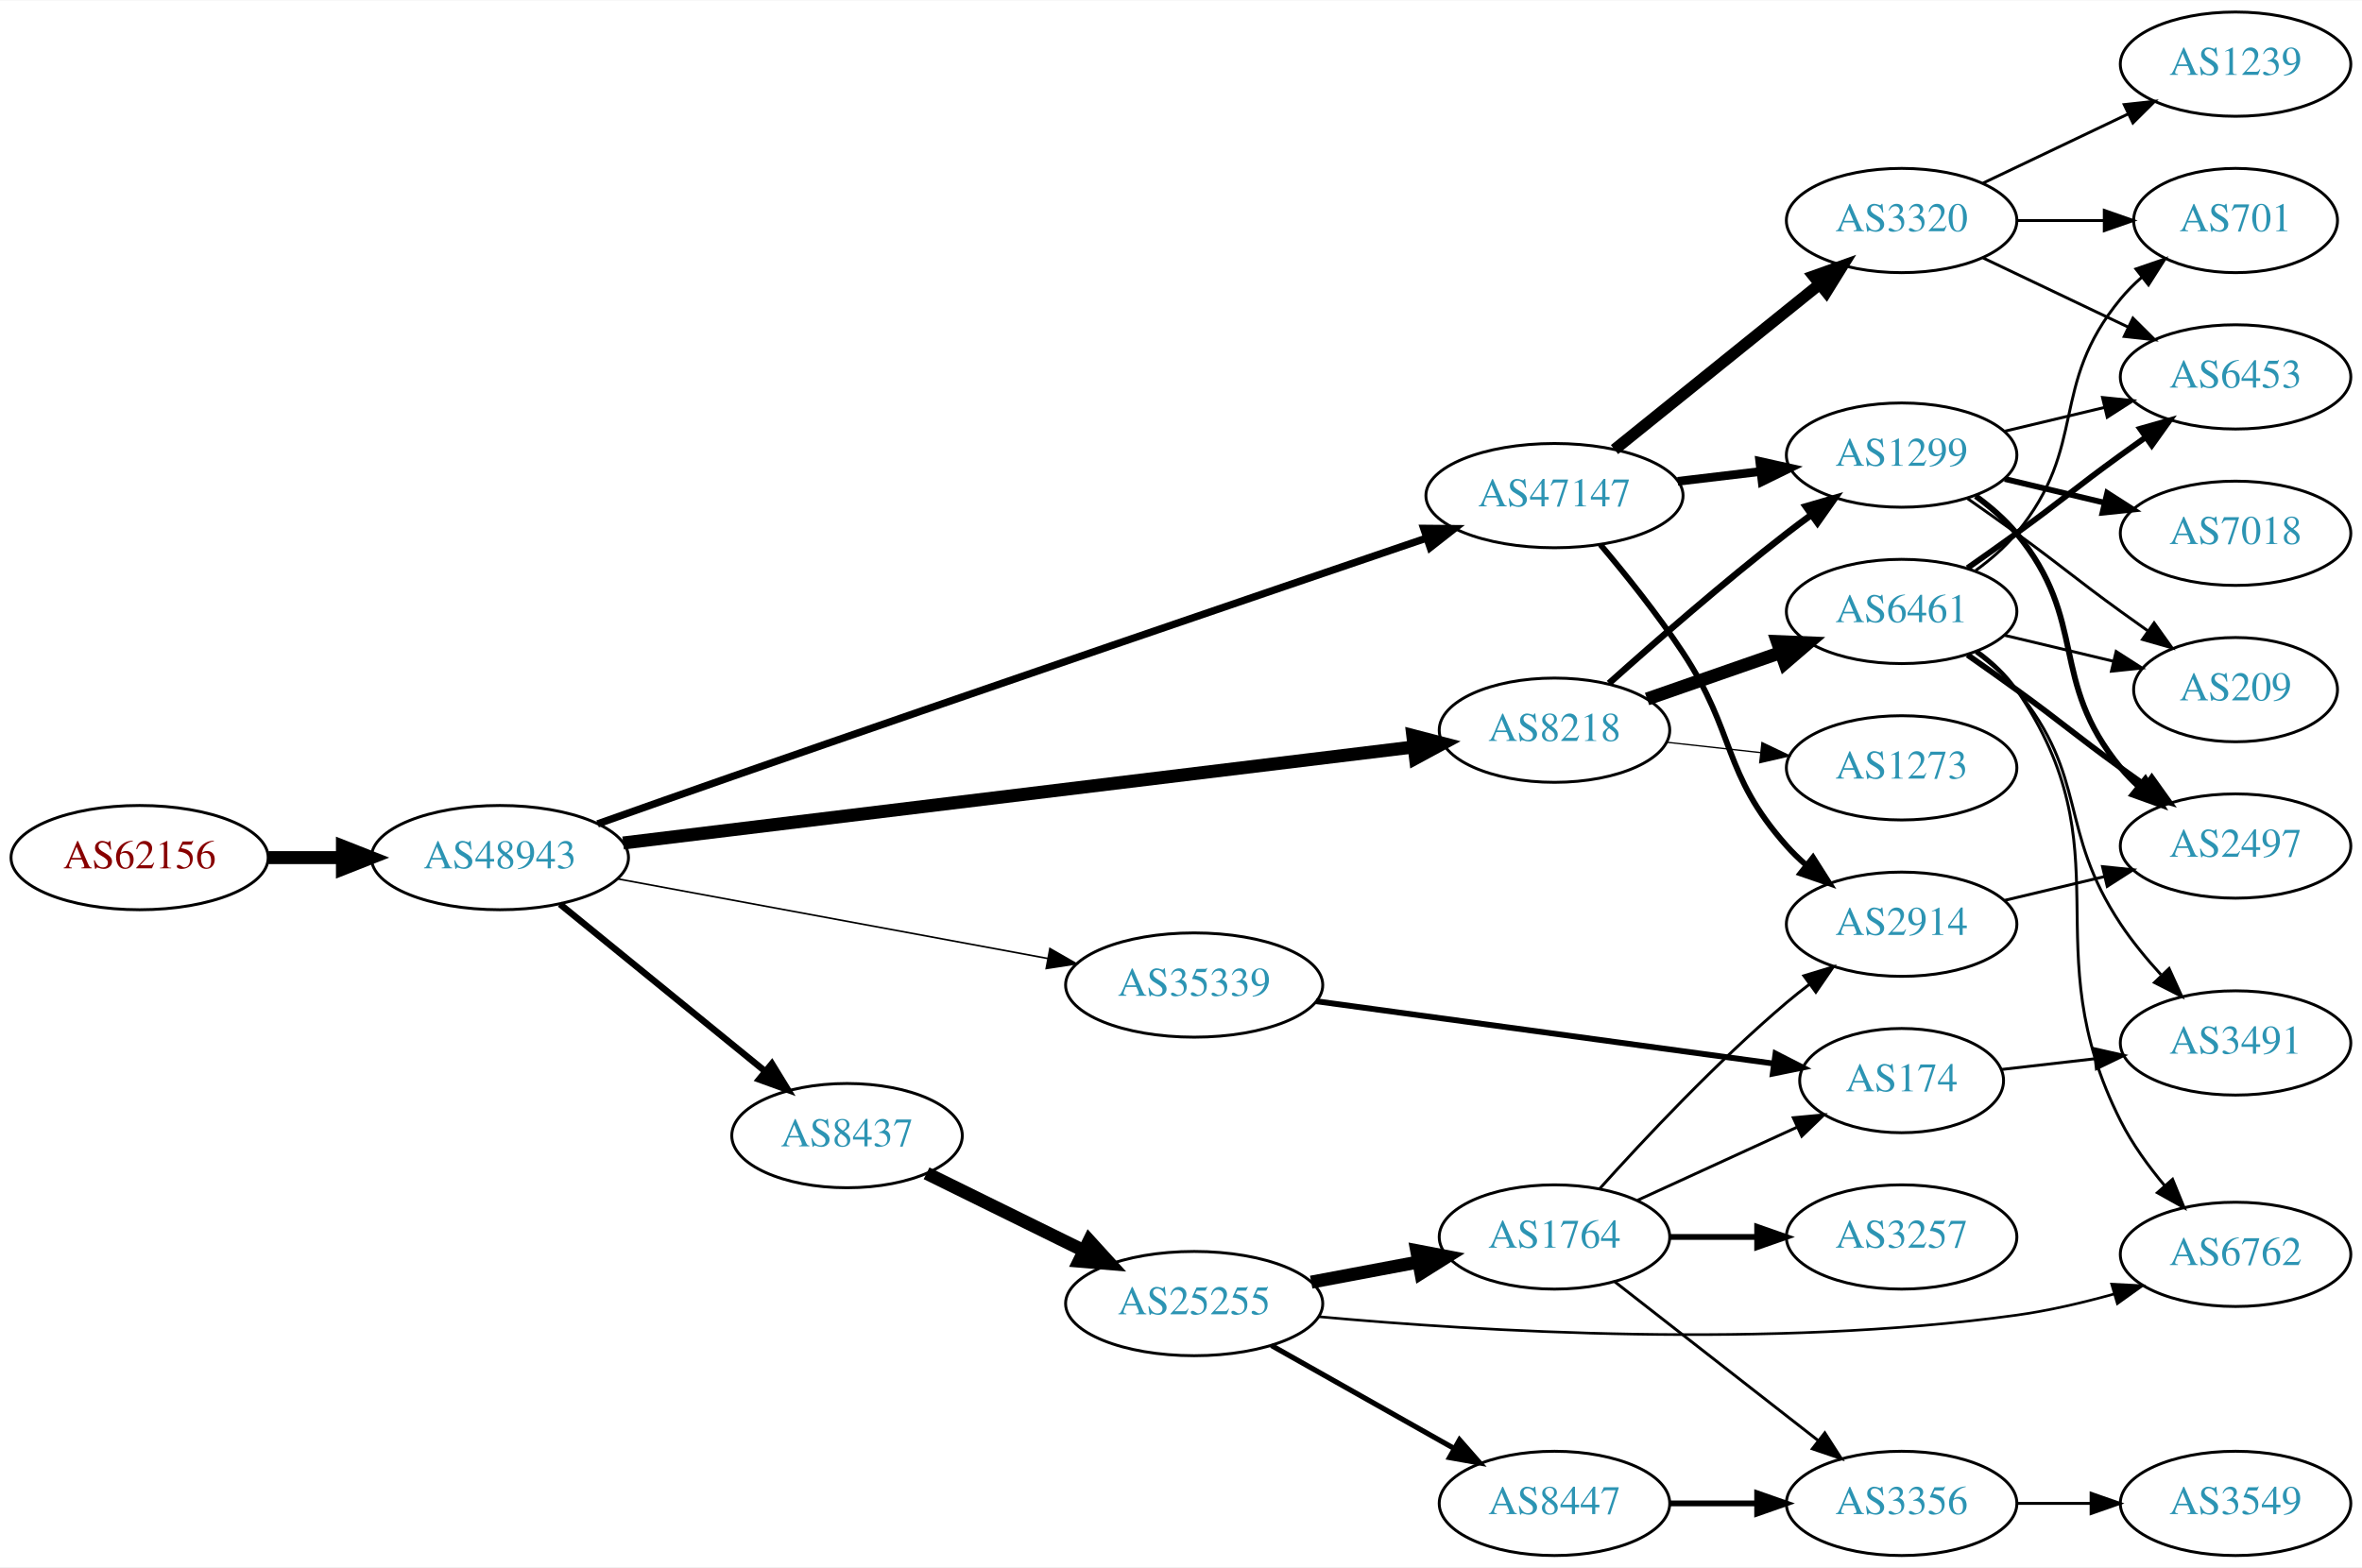
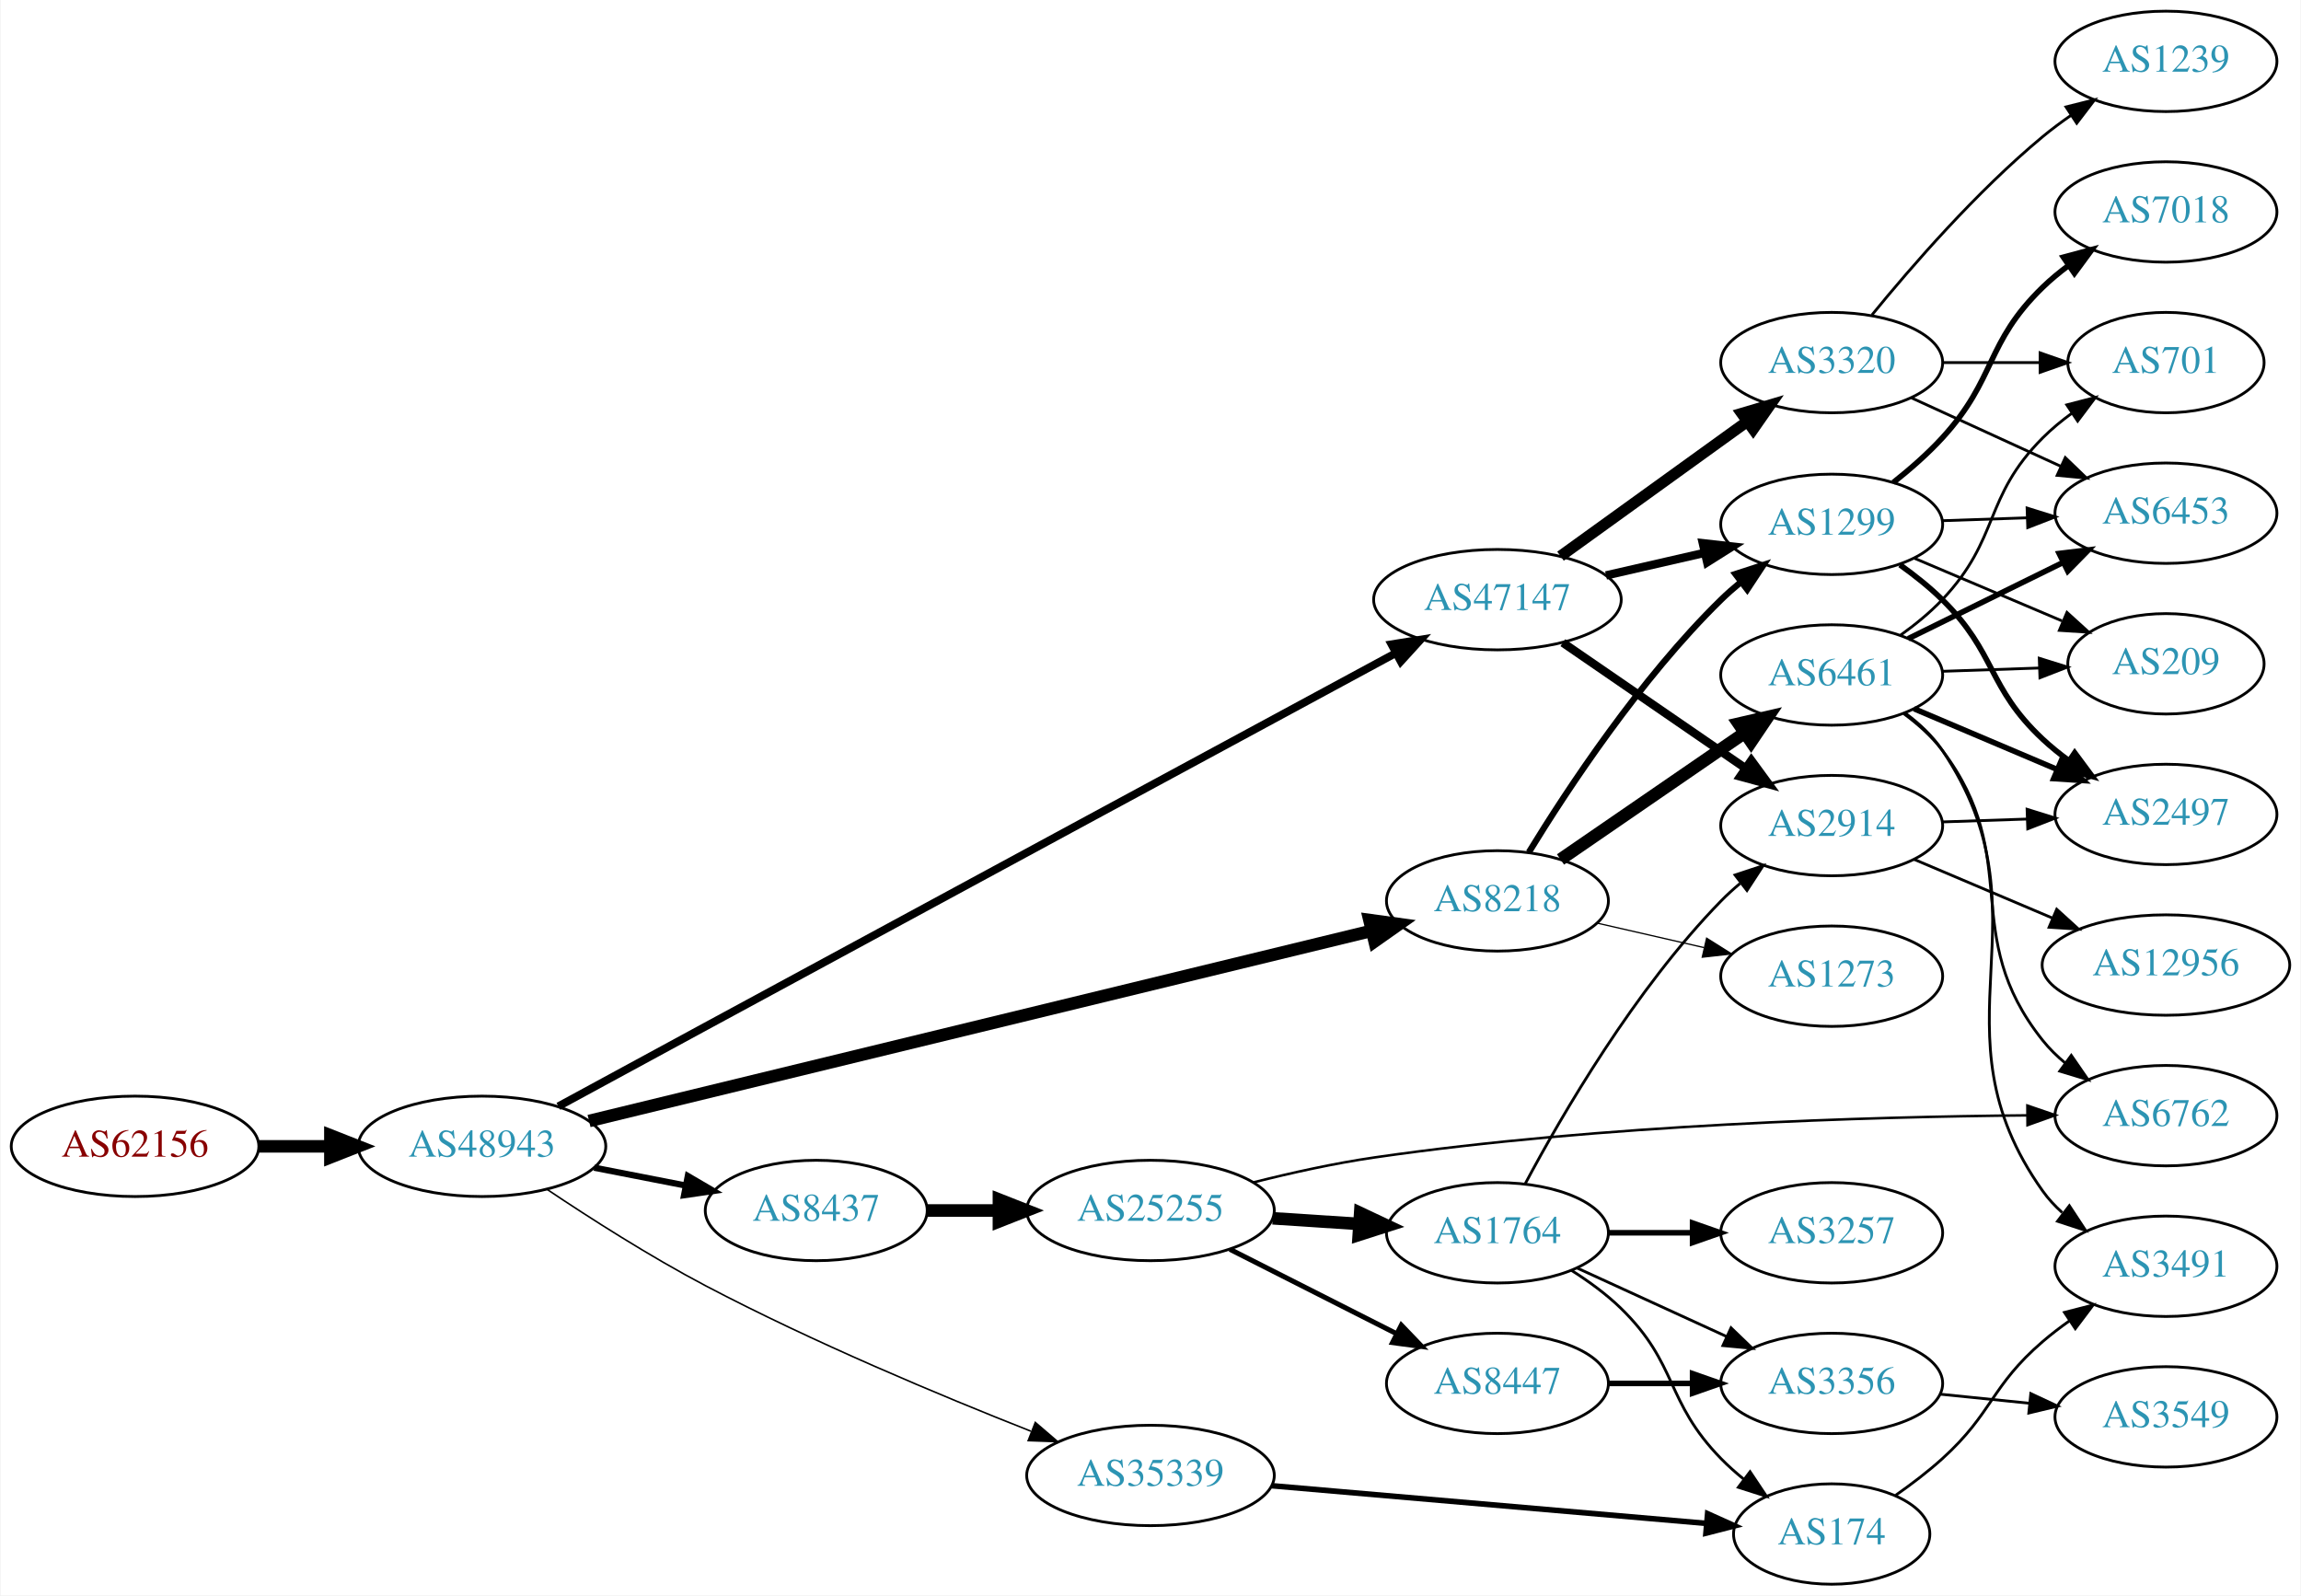
- <svg xmlns="http://www.w3.org/2000/svg" xmlns:xlink="http://www.w3.org/1999/xlink" width="815pt" height="541pt" viewBox="0.00 0.00 815.45 541.00">
-   <g id="graph0" class="graph" transform="scale(1 1) rotate(0) translate(4 537)">
-     <polygon fill="white" stroke="none" points="-4,4 -4,-537 811.448,-537 811.448,4 -4,4" />
+ <svg xmlns="http://www.w3.org/2000/svg" xmlns:xlink="http://www.w3.org/1999/xlink" width="825pt" height="572pt" viewBox="0.00 0.00 824.55 572.00">
+   <g id="graph0" class="graph" transform="scale(1 1) rotate(0) translate(4 568)">
+     <polygon fill="white" stroke="none" points="-4,4 -4,-568 820.547,-568 820.547,4 -4,4" />
    <g id="node1" class="node">
      <g id="a_node1">
        <a xlink:href="/asn/62156" xlink:title="AS62156 ~ HXS GmbH [AT]">
-           <ellipse fill="#ffffff" stroke="black" cx="44.196" cy="-241" rx="44.393" ry="18" />
-           <text text-anchor="middle" x="44.196" y="-237.3" font-family="Times,serif" font-size="14.00" fill="#880000">AS62156</text>
+           <ellipse fill="#ffffff" stroke="black" cx="44.196" cy="-157" rx="44.393" ry="18" />
+           <text text-anchor="middle" x="44.196" y="-153.3" font-family="Times,serif" font-size="14.00" fill="#880000">AS62156</text>
        </a>
      </g>
    </g>
    <g id="node2" class="node">
      <g id="a_node2">
        <a xlink:href="/asn/48943" xlink:title="AS48943 ~ KAPPER NETWORK-COMMUNICATIONS GmbH [AT]">
-           <ellipse fill="#ffffff" stroke="black" cx="168.588" cy="-241" rx="44.393" ry="18" />
-           <text text-anchor="middle" x="168.588" y="-237.3" font-family="Times,serif" font-size="14.00" fill="#2c94b3">AS48943</text>
+           <ellipse fill="#ffffff" stroke="black" cx="168.588" cy="-157" rx="44.393" ry="18" />
+           <text text-anchor="middle" x="168.588" y="-153.3" font-family="Times,serif" font-size="14.00" fill="#2c94b3">AS48943</text>
        </a>
      </g>
    </g>
    <g id="edge1" class="edge">
-       <path fill="none" stroke="black" stroke-width="4.5" d="M88.692,-241C96.898,-241 105.569,-241 114.041,-241" />
-       <polygon fill="black" stroke="black" stroke-width="4.5" points="114.233,-244.938 124.233,-241 114.233,-237.063 114.233,-244.938" />
+       <path fill="none" stroke="black" stroke-width="4.5" d="M88.692,-157C96.898,-157 105.569,-157 114.041,-157" />
+       <polygon fill="black" stroke="black" stroke-width="4.5" points="114.233,-160.938 124.233,-157 114.233,-153.063 114.233,-160.938" />
    </g>
    <g id="node3" class="node">
      <g id="a_node3">
        <a xlink:href="/asn/47147" xlink:title="AS47147 ~ ANEXIA Internetdienstleistungs GmbH [AT]">
-           <ellipse fill="#ffffff" stroke="black" cx="532.666" cy="-366" rx="44.393" ry="18" />
-           <text text-anchor="middle" x="532.666" y="-362.3" font-family="Times,serif" font-size="14.00" fill="#2c94b3">AS47147</text>
+           <ellipse fill="#ffffff" stroke="black" cx="532.666" cy="-353" rx="44.393" ry="18" />
+           <text text-anchor="middle" x="532.666" y="-349.3" font-family="Times,serif" font-size="14.00" fill="#2c94b3">AS47147</text>
        </a>
      </g>
    </g>
    <g id="edge2" class="edge">
-       <path fill="none" stroke="black" stroke-width="2.531" d="M202.315,-252.649C216.578,-257.706 233.497,-263.677 248.784,-269 333.66,-298.555 433.095,-332.493 488.592,-351.372" />
-       <polygon fill="black" stroke="black" stroke-width="2.531" points="487.505,-354.699 498.1,-354.605 489.759,-348.072 487.505,-354.699" />
+       <path fill="none" stroke="black" stroke-width="2.812" d="M195.981,-171.344C211.378,-179.709 231.177,-190.459 248.784,-200 337.698,-248.183 442.401,-304.775 496.042,-333.757" />
+       <polygon fill="black" stroke="black" stroke-width="2.812" points="494.676,-336.996 505.138,-338.671 498.003,-330.838 494.676,-336.996" />
    </g>
    <g id="node4" class="node">
      <g id="a_node4">
-         <a xlink:href="/asn/35339" xlink:title="AS35339 ~ AtNOC Clemens Zauner e.U. [AT]">
-           <ellipse fill="#ffffff" stroke="black" cx="408.273" cy="-197" rx="44.393" ry="18" />
-           <text text-anchor="middle" x="408.273" y="-193.3" font-family="Times,serif" font-size="14.00" fill="#2c94b3">AS35339</text>
+         <a xlink:href="/asn/8437" xlink:title="AS8437 ~ Hutchison Drei Austria GmbH [AT]">
+           <ellipse fill="#ffffff" stroke="black" cx="288.431" cy="-134" rx="39.794" ry="18" />
+           <text text-anchor="middle" x="288.431" y="-130.3" font-family="Times,serif" font-size="14.00" fill="#2c94b3">AS8437</text>
        </a>
      </g>
    </g>
    <g id="edge3" class="edge">
-       <path fill="none" stroke="black" stroke-width="0.562" d="M209.104,-233.685C249.885,-226.136 313.602,-214.34 357.728,-206.172" />
-       <polygon fill="black" stroke="black" stroke-width="0.562" points="358.467,-209.594 367.663,-204.333 357.193,-202.711 358.467,-209.594" />
+       <path fill="none" stroke="black" stroke-width="2.25" d="M208.828,-149.341C219.28,-147.301 230.666,-145.079 241.444,-142.975" />
+       <polygon fill="black" stroke="black" stroke-width="2.25" points="242.397,-146.356 251.542,-141.005 241.056,-139.485 242.397,-146.356" />
    </g>
    <g id="node5" class="node">
      <g id="a_node5">
-         <a xlink:href="/asn/8437" xlink:title="AS8437 ~ Hutchison Drei Austria GmbH [AT]">
-           <ellipse fill="#ffffff" stroke="black" cx="288.431" cy="-145" rx="39.794" ry="18" />
-           <text text-anchor="middle" x="288.431" y="-141.3" font-family="Times,serif" font-size="14.00" fill="#2c94b3">AS8437</text>
+         <a xlink:href="/asn/35339" xlink:title="AS35339 ~ AtNOC Clemens Zauner e.U. [AT]">
+           <ellipse fill="#ffffff" stroke="black" cx="408.273" cy="-39" rx="44.393" ry="18" />
+           <text text-anchor="middle" x="408.273" y="-35.3" font-family="Times,serif" font-size="14.00" fill="#2c94b3">AS35339</text>
        </a>
      </g>
    </g>
    <g id="edge4" class="edge">
-       <path fill="none" stroke="black" stroke-width="2.25" d="M189.312,-224.932C208.717,-209.124 238.503,-184.859 260.168,-167.21" />
-       <polygon fill="black" stroke="black" stroke-width="2.25" points="262.492,-169.831 268.034,-160.801 258.071,-164.404 262.492,-169.831" />
+       <path fill="none" stroke="black" stroke-width="0.562" d="M191.897,-141.582C207.463,-131.159 228.925,-117.446 248.784,-107 287.208,-86.79 332.951,-67.658 365.394,-54.867" />
+       <polygon fill="black" stroke="black" stroke-width="0.562" points="366.974,-58.008 375.013,-51.107 364.425,-51.488 366.974,-58.008" />
    </g>
    <g id="node6" class="node">
      <g id="a_node6">
        <a xlink:href="/asn/8218" xlink:title="AS8218 ~ legacy Neotelecoms [FR]">
-           <ellipse fill="#ffffff" stroke="black" cx="532.666" cy="-285" rx="39.794" ry="18" />
-           <text text-anchor="middle" x="532.666" y="-281.3" font-family="Times,serif" font-size="14.00" fill="#2c94b3">AS8218</text>
+           <ellipse fill="#ffffff" stroke="black" cx="532.666" cy="-245" rx="39.794" ry="18" />
+           <text text-anchor="middle" x="532.666" y="-241.3" font-family="Times,serif" font-size="14.00" fill="#2c94b3">AS8218</text>
        </a>
      </g>
    </g>
    <g id="edge5" class="edge">
-       <path fill="none" stroke="black" stroke-width="4.5" d="M211.123,-246.047C278.843,-254.277 412.644,-270.536 484.084,-279.218" />
-       <polygon fill="black" stroke="black" stroke-width="4.5" points="483.754,-283.144 494.156,-280.442 484.704,-275.327 483.754,-283.144" />
+       <path fill="none" stroke="black" stroke-width="4.5" d="M206.973,-166.086C274.223,-182.431 415.282,-216.714 487.302,-234.218" />
+       <polygon fill="black" stroke="black" stroke-width="4.5" points="486.763,-238.139 497.41,-236.674 488.623,-230.487 486.763,-238.139" />
    </g>
    <g id="node7" class="node">
      <g id="a_node7">
        <a xlink:href="/asn/1299" xlink:title="AS1299 ~ Telia Carrier [EU]">
          <ellipse fill="#ffffff" stroke="black" cx="652.508" cy="-380" rx="39.794" ry="18" />
          <text text-anchor="middle" x="652.508" y="-376.3" font-family="Times,serif" font-size="14.00" fill="#2c94b3">AS1299</text>
        </a>
      </g>
    </g>
    <g id="edge6" class="edge">
-       <path fill="none" stroke="black" stroke-width="3" d="M575.212,-370.936C584.458,-372.034 594.331,-373.207 603.803,-374.332" />
-       <polygon fill="black" stroke="black" stroke-width="3" points="603.531,-377.825 613.874,-375.529 604.357,-370.874 603.531,-377.825" />
+       <path fill="none" stroke="black" stroke-width="3" d="M571.6,-361.692C582.841,-364.267 595.254,-367.111 606.877,-369.774" />
+       <polygon fill="black" stroke="black" stroke-width="3" points="606.309,-373.235 616.838,-372.057 607.873,-366.412 606.309,-373.235" />
    </g>
    <g id="node8" class="node">
      <g id="a_node8">
-         <a xlink:href="/asn/3320" xlink:title="AS3320 ~ DTAG [DE]">
-           <ellipse fill="#ffffff" stroke="black" cx="652.508" cy="-461" rx="39.794" ry="18" />
-           <text text-anchor="middle" x="652.508" y="-457.3" font-family="Times,serif" font-size="14.00" fill="#2c94b3">AS3320</text>
+         <a xlink:href="/asn/2914" xlink:title="AS2914 ~ NTT America, Inc. [US]">
+           <ellipse fill="#ffffff" stroke="black" cx="652.508" cy="-272" rx="39.794" ry="18" />
+           <text text-anchor="middle" x="652.508" y="-268.3" font-family="Times,serif" font-size="14.00" fill="#2c94b3">AS2914</text>
        </a>
      </g>
    </g>
    <g id="edge7" class="edge">
-       <path fill="none" stroke="black" stroke-width="4" d="M553.39,-381.901C572.795,-397.544 602.581,-421.557 624.245,-439.021" />
-       <polygon fill="black" stroke="black" stroke-width="4" points="622.13,-441.812 632.112,-445.363 626.523,-436.362 622.13,-441.812" />
+       <path fill="none" stroke="black" stroke-width="3" d="M556.108,-337.574C574.689,-324.802 601.25,-306.545 621.63,-292.537" />
+       <polygon fill="black" stroke="black" stroke-width="3" points="623.686,-295.371 629.944,-286.822 619.721,-289.602 623.686,-295.371" />
    </g>
    <g id="node9" class="node">
      <g id="a_node9">
-         <a xlink:href="/asn/2914" xlink:title="AS2914 ~ NTT America, Inc. [US]">
-           <ellipse fill="#ffffff" stroke="black" cx="652.508" cy="-218" rx="39.794" ry="18" />
-           <text text-anchor="middle" x="652.508" y="-214.3" font-family="Times,serif" font-size="14.00" fill="#2c94b3">AS2914</text>
+         <a xlink:href="/asn/3320" xlink:title="AS3320 ~ DTAG [DE]">
+           <ellipse fill="#ffffff" stroke="black" cx="652.508" cy="-438" rx="39.794" ry="18" />
+           <text text-anchor="middle" x="652.508" y="-434.3" font-family="Times,serif" font-size="14.00" fill="#2c94b3">AS3320</text>
        </a>
      </g>
    </g>
    <g id="edge8" class="edge">
-       <path fill="none" stroke="black" stroke-width="2" d="M548.505,-349.096C557.253,-338.743 568.258,-325.021 576.862,-312 595.496,-283.796 590.394,-270.257 612.862,-245 614.851,-242.764 617.06,-240.616 619.386,-238.577" />
-       <polygon fill="black" stroke="black" stroke-width="2" points="621.918,-241.036 627.593,-232.09 617.577,-235.545 621.918,-241.036" />
-     </g>
-     <g id="node10" class="node">
-       <g id="a_node10">
+       <path fill="none" stroke="black" stroke-width="4" d="M555.28,-368.59C574.084,-382.154 601.501,-401.93 622.264,-416.906" />
+       <polygon fill="black" stroke="black" stroke-width="4" points="620.27,-419.783 630.427,-422.795 624.365,-414.106 620.27,-419.783" />
+     </g>
+     <g id="node14" class="node">
+       <g id="a_node14">
+         <a xlink:href="/asn/25255" xlink:title="AS25255 ~ ==&gt; TELE2 AUSTRIA &lt;== [AT]">
+           <ellipse fill="#ffffff" stroke="black" cx="408.273" cy="-134" rx="44.393" ry="18" />
+           <text text-anchor="middle" x="408.273" y="-130.3" font-family="Times,serif" font-size="14.00" fill="#2c94b3">AS25255</text>
+         </a>
+       </g>
+     </g>
+     <g id="edge13" class="edge">
+       <path fill="none" stroke="black" stroke-width="4.5" d="M328.343,-134C336.446,-134 345.121,-134 353.648,-134" />
+       <polygon fill="black" stroke="black" stroke-width="4.5" points="353.925,-137.938 363.925,-134 353.925,-130.063 353.925,-137.938" />
+     </g>
+     <g id="node19" class="node">
+       <g id="a_node19">
        <a xlink:href="/asn/174" xlink:title="AS174 ~ Cogent Communications [US]">
-           <ellipse fill="#ffffff" stroke="black" cx="652.508" cy="-164" rx="35.194" ry="18" />
-           <text text-anchor="middle" x="652.508" y="-160.3" font-family="Times,serif" font-size="14.00" fill="#2c94b3">AS174</text>
-         </a>
-       </g>
-     </g>
-     <g id="edge9" class="edge">
-       <path fill="none" stroke="black" stroke-width="2" d="M450.365,-191.402C494.32,-185.414 563.727,-175.959 608.43,-169.869" />
-       <polygon fill="black" stroke="black" stroke-width="2" points="608.967,-173.328 618.403,-168.51 608.023,-166.392 608.967,-173.328" />
-     </g>
-     <g id="node15" class="node">
-       <g id="a_node15">
-         <a xlink:href="/asn/25255" xlink:title="AS25255 ~ ==&gt; TELE2 AUSTRIA &lt;== [AT]">
-           <ellipse fill="#ffffff" stroke="black" cx="408.273" cy="-87" rx="44.393" ry="18" />
-           <text text-anchor="middle" x="408.273" y="-83.3" font-family="Times,serif" font-size="14.00" fill="#2c94b3">AS25255</text>
-         </a>
-       </g>
-     </g>
-     <g id="edge14" class="edge">
-       <path fill="none" stroke="black" stroke-width="4.5" d="M315.877,-131.984C331.794,-124.149 352.31,-114.052 369.869,-105.41" />
-       <polygon fill="black" stroke="black" stroke-width="4.5" points="372.039,-108.73 379.273,-100.781 368.562,-101.665 372.039,-108.73" />
-     </g>
-     <g id="edge29" class="edge">
-       <path fill="none" stroke="black" stroke-width="2.25" d="M551.48,-301.191C567.256,-315.311 591.095,-336.119 612.862,-353 615.596,-355.121 618.482,-357.278 621.394,-359.401" />
-       <polygon fill="black" stroke="black" stroke-width="2.25" points="619.395,-362.274 629.567,-365.236 623.462,-356.577 619.395,-362.274" />
+           <ellipse fill="#ffffff" stroke="black" cx="652.508" cy="-18" rx="35.194" ry="18" />
+           <text text-anchor="middle" x="652.508" y="-14.3" font-family="Times,serif" font-size="14.00" fill="#2c94b3">AS174</text>
+         </a>
+       </g>
+     </g>
+     <g id="edge26" class="edge">
+       <path fill="none" stroke="black" stroke-width="2" d="M451.745,-35.318C495.459,-31.528 563.255,-25.651 607.518,-21.814" />
+       <polygon fill="black" stroke="black" stroke-width="2" points="608.025,-25.283 617.685,-20.932 607.42,-18.309 608.025,-25.283" />
+     </g>
+     <g id="edge28" class="edge">
+       <path fill="none" stroke="black" stroke-width="2.25" d="M543.931,-262.44C557.74,-284.991 583.929,-324.722 612.862,-353 615.002,-355.092 617.319,-357.137 619.719,-359.106" />
+       <polygon fill="black" stroke="black" stroke-width="2.25" points="617.986,-362.185 628.06,-365.464 622.229,-356.618 617.986,-362.185" />
    </g>
    <g id="node24" class="node">
      <g id="a_node24">
        <a xlink:href="/asn/6461" xlink:title="AS6461 ~ Zayo Bandwidth [US]">
          <ellipse fill="#ffffff" stroke="black" cx="652.508" cy="-326" rx="39.794" ry="18" />
          <text text-anchor="middle" x="652.508" y="-322.3" font-family="Times,serif" font-size="14.00" fill="#2c94b3">AS6461</text>
        </a>
      </g>
    </g>
-     <g id="edge28" class="edge">
-       <path fill="none" stroke="black" stroke-width="4.5" d="M564.627,-295.772C578.724,-300.677 595.6,-306.548 610.714,-311.807" />
-       <polygon fill="black" stroke="black" stroke-width="4.5" points="609.605,-315.59 620.344,-315.157 612.193,-308.152 609.605,-315.59" />
+     <g id="edge27" class="edge">
+       <path fill="none" stroke="black" stroke-width="4.5" d="M555.28,-259.857C573.768,-272.565 600.582,-290.995 621.212,-305.175" />
+       <polygon fill="black" stroke="black" stroke-width="4.5" points="619.16,-308.544 629.632,-310.963 623.621,-302.054 619.16,-308.544" />
    </g>
    <g id="node25" class="node">
      <g id="a_node25">
        <a xlink:href="/asn/1273" xlink:title="AS1273 ~ Vodafone Group PLC [EU]">
-           <ellipse fill="#ffffff" stroke="black" cx="652.508" cy="-272" rx="39.794" ry="18" />
-           <text text-anchor="middle" x="652.508" y="-268.3" font-family="Times,serif" font-size="14.00" fill="#2c94b3">AS1273</text>
-         </a>
-       </g>
-     </g>
-     <g id="edge30" class="edge">
-       <path fill="none" stroke="black" stroke-width="0.45" d="M571.276,-280.851C581.587,-279.713 592.904,-278.465 603.704,-277.274" />
-       <polygon fill="black" stroke="black" stroke-width="0.45" points="604.295,-280.73 613.851,-276.154 603.528,-273.772 604.295,-280.73" />
+           <ellipse fill="#ffffff" stroke="black" cx="652.508" cy="-218" rx="39.794" ry="18" />
+           <text text-anchor="middle" x="652.508" y="-214.3" font-family="Times,serif" font-size="14.00" fill="#2c94b3">AS1273</text>
+         </a>
+       </g>
+     </g>
+     <g id="edge29" class="edge">
+       <path fill="none" stroke="black" stroke-width="0.45" d="M568.385,-237.045C580.385,-234.296 594.006,-231.175 606.698,-228.267" />
+       <polygon fill="black" stroke="black" stroke-width="0.45" points="607.664,-231.636 616.63,-225.991 606.101,-224.813 607.664,-231.636" />
+     </g>
+     <g id="node10" class="node">
+       <g id="a_node10">
+         <a xlink:href="/asn/2497" xlink:title="AS2497 ~ Internet Initiative Japan Inc. [JP]">
+           <ellipse fill="#ffffff" stroke="black" cx="772.351" cy="-276" rx="39.794" ry="18" />
+           <text text-anchor="middle" x="772.351" y="-272.3" font-family="Times,serif" font-size="14.00" fill="#2c94b3">AS2497</text>
+         </a>
+       </g>
+     </g>
+     <g id="edge9" class="edge">
+       <path fill="none" stroke="black" stroke-width="2" d="M676.984,-365.493C682.245,-361.739 687.608,-357.482 692.155,-353 711.654,-333.775 708.169,-321.719 728.155,-303 731.049,-300.289 734.255,-297.699 737.574,-295.271" />
+       <polygon fill="black" stroke="black" stroke-width="2" points="739.635,-298.103 745.946,-289.593 735.706,-292.31 739.635,-298.103" />
    </g>
    <g id="node11" class="node">
      <g id="a_node11">
        <a xlink:href="/asn/7018" xlink:title="AS7018 ~ AT&amp;T Services, Inc. [US]">
-           <ellipse fill="#ffffff" stroke="black" cx="767.801" cy="-353" rx="39.794" ry="18" />
-           <text text-anchor="middle" x="767.801" y="-349.3" font-family="Times,serif" font-size="14.00" fill="#2c94b3">AS7018</text>
+           <ellipse fill="#ffffff" stroke="black" cx="772.351" cy="-492" rx="39.794" ry="18" />
+           <text text-anchor="middle" x="772.351" y="-488.3" font-family="Times,serif" font-size="14.00" fill="#2c94b3">AS7018</text>
        </a>
      </g>
    </g>
    <g id="edge10" class="edge">
-       <path fill="none" stroke="black" stroke-width="2" d="M688.115,-371.752C698.987,-369.162 711.141,-366.265 722.583,-363.538" />
-       <polygon fill="black" stroke="black" stroke-width="2" points="723.49,-366.92 732.406,-361.197 721.867,-360.111 723.49,-366.92" />
+       <path fill="none" stroke="black" stroke-width="2" d="M674.589,-394.998C680.598,-399.764 686.927,-405.291 692.155,-411 711.633,-432.274 707.461,-444.906 728.155,-465 731,-467.763 734.174,-470.386 737.474,-472.834" />
+       <polygon fill="black" stroke="black" stroke-width="2" points="735.59,-475.786 745.822,-478.538 739.539,-470.006 735.59,-475.786" />
    </g>
    <g id="node12" class="node">
      <g id="a_node12">
-         <a xlink:href="/asn/2497" xlink:title="AS2497 ~ Internet Initiative Japan Inc. [JP]">
-           <ellipse fill="#ffffff" stroke="black" cx="767.801" cy="-245" rx="39.794" ry="18" />
-           <text text-anchor="middle" x="767.801" y="-241.3" font-family="Times,serif" font-size="14.00" fill="#2c94b3">AS2497</text>
+         <a xlink:href="/asn/209" xlink:title="AS209 ~ CenturyLink Communications, LLC [US]">
+           <ellipse fill="#ffffff" stroke="black" cx="772.351" cy="-330" rx="35.194" ry="18" />
+           <text text-anchor="middle" x="772.351" y="-326.3" font-family="Times,serif" font-size="14.00" fill="#2c94b3">AS209</text>
        </a>
      </g>
    </g>
    <g id="edge11" class="edge">
-       <path fill="none" stroke="black" stroke-width="2" d="M678.089,-365.844C683.183,-362.128 688.197,-357.799 692.155,-353 717.219,-322.606 703.09,-302.394 728.155,-272 730.01,-269.75 732.097,-267.604 734.316,-265.576" />
-       <polygon fill="black" stroke="black" stroke-width="2" points="736.664,-268.177 742.22,-259.156 732.251,-262.744 736.664,-268.177" />
+       <path fill="none" stroke="black" d="M682.034,-367.896C697.978,-361.132 718.01,-352.632 735.061,-345.397" />
+       <polygon fill="black" stroke="black" points="736.864,-348.435 744.702,-341.307 734.13,-341.991 736.864,-348.435" />
    </g>
    <g id="node13" class="node">
      <g id="a_node13">
-         <a xlink:href="/asn/209" xlink:title="AS209 ~ CenturyLink Communications, LLC [US]">
-           <ellipse fill="#ffffff" stroke="black" cx="767.801" cy="-299" rx="35.194" ry="18" />
-           <text text-anchor="middle" x="767.801" y="-295.3" font-family="Times,serif" font-size="14.00" fill="#2c94b3">AS209</text>
+         <a xlink:href="/asn/6453" xlink:title="AS6453 ~ TATA COMMUNICATIONS (AMERICA) INC [US]">
+           <ellipse fill="#ffffff" stroke="black" cx="772.351" cy="-384" rx="39.794" ry="18" />
+           <text text-anchor="middle" x="772.351" y="-380.3" font-family="Times,serif" font-size="14.00" fill="#2c94b3">AS6453</text>
        </a>
      </g>
    </g>
    <g id="edge12" class="edge">
-       <path fill="none" stroke="black" d="M675.265,-364.991C680.8,-361.121 686.718,-356.936 692.155,-353 708.354,-341.271 711.955,-337.729 728.155,-326 731.183,-323.807 734.362,-321.537 737.541,-319.287" />
-       <polygon fill="black" stroke="black" points="739.683,-322.059 745.851,-313.445 735.657,-316.333 739.683,-322.059" />
-     </g>
-     <g id="node14" class="node">
-       <g id="a_node14">
-         <a xlink:href="/asn/6453" xlink:title="AS6453 ~ TATA COMMUNICATIONS (AMERICA) INC [US]">
-           <ellipse fill="#ffffff" stroke="black" cx="767.801" cy="-407" rx="39.794" ry="18" />
-           <text text-anchor="middle" x="767.801" y="-403.3" font-family="Times,serif" font-size="14.00" fill="#2c94b3">AS6453</text>
-         </a>
-       </g>
-     </g>
-     <g id="edge13" class="edge">
-       <path fill="none" stroke="black" d="M688.115,-388.248C698.987,-390.838 711.141,-393.735 722.583,-396.462" />
-       <polygon fill="black" stroke="black" points="721.867,-399.889 732.406,-398.803 723.49,-393.08 721.867,-399.889" />
-     </g>
-     <g id="edge26" class="edge">
-       <path fill="none" stroke="black" d="M680.645,-448.066C695.639,-440.919 714.46,-431.948 730.683,-424.215" />
-       <polygon fill="black" stroke="black" points="732.365,-427.291 739.886,-419.829 729.353,-420.972 732.365,-427.291" />
+       <path fill="none" stroke="black" d="M692.094,-381.31C701.861,-381.641 712.477,-382.002 722.671,-382.348" />
+       <polygon fill="black" stroke="black" points="722.565,-385.846 732.678,-382.687 722.802,-378.85 722.565,-385.846" />
+     </g>
+     <g id="edge36" class="edge">
+       <path fill="none" stroke="black" d="M692.094,-273.31C701.861,-273.641 712.477,-274.002 722.671,-274.348" />
+       <polygon fill="black" stroke="black" points="722.565,-277.846 732.678,-274.687 722.802,-270.85 722.565,-277.846" />
+     </g>
+     <g id="node27" class="node">
+       <g id="a_node27">
+         <a xlink:href="/asn/12956" xlink:title="AS12956 ~ TELXIUS [ES]">
+           <ellipse fill="#ffffff" stroke="black" cx="772.351" cy="-222" rx="44.393" ry="18" />
+           <text text-anchor="middle" x="772.351" y="-218.3" font-family="Times,serif" font-size="14.00" fill="#2c94b3">AS12956</text>
+         </a>
+       </g>
+     </g>
+     <g id="edge37" class="edge">
+       <path fill="none" stroke="black" d="M682.034,-259.896C696.953,-253.566 715.452,-245.718 731.738,-238.808" />
+       <polygon fill="black" stroke="black" points="733.189,-241.994 741.027,-234.866 730.454,-235.55 733.189,-241.994" />
+     </g>
+     <g id="edge24" class="edge">
+       <path fill="none" stroke="black" d="M681.137,-425.339C697.094,-418.027 717.364,-408.739 734.647,-400.819" />
+       <polygon fill="black" stroke="black" points="736.262,-403.929 743.895,-396.581 733.346,-397.565 736.262,-403.929" />
    </g>
    <g id="node22" class="node">
      <g id="a_node22">
        <a xlink:href="/asn/701" xlink:title="AS701 ~ UUNET [US]">
-           <ellipse fill="#ffffff" stroke="black" cx="767.801" cy="-461" rx="35.194" ry="18" />
-           <text text-anchor="middle" x="767.801" y="-457.3" font-family="Times,serif" font-size="14.00" fill="#2c94b3">AS701</text>
-         </a>
-       </g>
-     </g>
-     <g id="edge24" class="edge">
-       <path fill="none" stroke="black" d="M692.18,-461C701.886,-461 712.376,-461 722.339,-461" />
-       <polygon fill="black" stroke="black" points="722.476,-464.5 732.476,-461 722.475,-457.5 722.476,-464.5" />
+           <ellipse fill="#ffffff" stroke="black" cx="772.351" cy="-438" rx="35.194" ry="18" />
+           <text text-anchor="middle" x="772.351" y="-434.3" font-family="Times,serif" font-size="14.00" fill="#2c94b3">AS701</text>
+         </a>
+       </g>
+     </g>
+     <g id="edge23" class="edge">
+       <path fill="none" stroke="black" d="M692.421,-438C703.508,-438 715.667,-438 727.049,-438" />
+       <polygon fill="black" stroke="black" points="727.231,-441.5 737.231,-438 727.231,-434.5 727.231,-441.5" />
    </g>
    <g id="node23" class="node">
      <g id="a_node23">
        <a xlink:href="/asn/1239" xlink:title="AS1239 ~ Sprint [US]">
-           <ellipse fill="#ffffff" stroke="black" cx="767.801" cy="-515" rx="39.794" ry="18" />
-           <text text-anchor="middle" x="767.801" y="-511.3" font-family="Times,serif" font-size="14.00" fill="#2c94b3">AS1239</text>
+           <ellipse fill="#ffffff" stroke="black" cx="772.351" cy="-546" rx="39.794" ry="18" />
+           <text text-anchor="middle" x="772.351" y="-542.3" font-family="Times,serif" font-size="14.00" fill="#2c94b3">AS1239</text>
        </a>
      </g>
    </g>
    <g id="edge25" class="edge">
-       <path fill="none" stroke="black" d="M680.645,-473.934C695.639,-481.081 714.46,-490.052 730.683,-497.785" />
-       <polygon fill="black" stroke="black" points="729.353,-501.028 739.886,-502.171 732.365,-494.709 729.353,-501.028" />
-     </g>
-     <g id="edge27" class="edge">
-       <path fill="none" stroke="black" d="M688.115,-226.248C698.987,-228.838 711.141,-231.735 722.583,-234.462" />
-       <polygon fill="black" stroke="black" points="721.867,-237.889 732.406,-236.803 723.49,-231.08 721.867,-237.889" />
+       <path fill="none" stroke="black" d="M666.927,-455.065C681.042,-472.375 704.456,-499.345 728.155,-519 731.371,-521.668 734.872,-524.27 738.442,-526.741" />
+       <polygon fill="black" stroke="black" points="736.52,-529.666 746.798,-532.236 740.366,-523.817 736.52,-529.666" />
+     </g>
+     <g id="node15" class="node">
+       <g id="a_node15">
+         <a xlink:href="/asn/6762" xlink:title="AS6762 ~ TELECOM ITALIA SPARKLE S.p.A. [IT]">
+           <ellipse fill="#ffffff" stroke="black" cx="772.351" cy="-168" rx="39.794" ry="18" />
+           <text text-anchor="middle" x="772.351" y="-164.3" font-family="Times,serif" font-size="14.00" fill="#2c94b3">AS6762</text>
+         </a>
+       </g>
+     </g>
+     <g id="edge14" class="edge">
+       <path fill="none" stroke="black" stroke-width="0.9" d="M445.276,-144.104C458.725,-147.49 474.197,-150.927 488.469,-153 570.025,-164.844 666.017,-167.61 722.603,-168.107" />
+       <polygon fill="black" stroke="black" stroke-width="0.9" points="722.674,-171.607 732.697,-168.175 722.721,-164.607 722.674,-171.607" />
+     </g>
+     <g id="node16" class="node">
+       <g id="a_node16">
+         <a xlink:href="/asn/1764" xlink:title="AS1764 ~ NEXTLAYER-AS [AT]">
+           <ellipse fill="#ffffff" stroke="black" cx="532.666" cy="-126" rx="39.794" ry="18" />
+           <text text-anchor="middle" x="532.666" y="-122.3" font-family="Times,serif" font-size="14.00" fill="#2c94b3">AS1764</text>
+         </a>
+       </g>
+     </g>
+     <g id="edge15" class="edge">
+       <path fill="none" stroke="black" stroke-width="4.5" d="M452.08,-131.202C462.11,-130.546 472.867,-129.843 483.127,-129.173" />
+       <polygon fill="black" stroke="black" stroke-width="4.5" points="483.454,-133.097 493.176,-128.516 482.94,-125.239 483.454,-133.097" />
+     </g>
+     <g id="node17" class="node">
+       <g id="a_node17">
+         <a xlink:href="/asn/8447" xlink:title="AS8447 ~ A1 Telekom Austria AG [AT]">
+           <ellipse fill="#ffffff" stroke="black" cx="532.666" cy="-72" rx="39.794" ry="18" />
+           <text text-anchor="middle" x="532.666" y="-68.3" font-family="Times,serif" font-size="14.00" fill="#2c94b3">AS8447</text>
+         </a>
+       </g>
+     </g>
+     <g id="edge16" class="edge">
+       <path fill="none" stroke="black" stroke-width="1.8" d="M436.741,-120.086C454.426,-111.127 477.578,-99.399 496.59,-89.768" />
+       <polygon fill="black" stroke="black" stroke-width="1.8" points="498.209,-92.872 505.548,-85.23 495.045,-86.627 498.209,-92.872" />
+     </g>
+     <g id="edge20" class="edge">
+       <path fill="none" stroke="black" d="M542.641,-143.613C555.756,-168.22 581.981,-213.413 612.862,-245 614.954,-247.14 617.236,-249.219 619.613,-251.212" />
+       <polygon fill="black" stroke="black" points="617.856,-254.277 627.911,-257.613 622.131,-248.734 617.856,-254.277" />
+     </g>
+     <g id="node18" class="node">
+       <g id="a_node18">
+         <a xlink:href="/asn/3257" xlink:title="AS3257 ~ GTT [DE]">
+           <ellipse fill="#ffffff" stroke="black" cx="652.508" cy="-126" rx="39.794" ry="18" />
+           <text text-anchor="middle" x="652.508" y="-122.3" font-family="Times,serif" font-size="14.00" fill="#2c94b3">AS3257</text>
+         </a>
+       </g>
+     </g>
+     <g id="edge17" class="edge">
+       <path fill="none" stroke="black" stroke-width="2" d="M572.578,-126C582.131,-126 592.481,-126 602.444,-126" />
+       <polygon fill="black" stroke="black" stroke-width="2" points="602.636,-129.5 612.636,-126 602.636,-122.5 602.636,-129.5" />
+     </g>
+     <g id="edge18" class="edge">
+       <path fill="none" stroke="black" d="M559.195,-112.538C565.357,-108.638 571.659,-104.052 576.862,-99 597.555,-78.906 592.689,-65.617 612.862,-45 615.341,-42.466 618.087,-40.017 620.94,-37.696" />
+       <polygon fill="black" stroke="black" points="623.242,-40.343 629.125,-31.532 619.031,-34.752 623.242,-40.343" />
+     </g>
+     <g id="node20" class="node">
+       <g id="a_node20">
+         <a xlink:href="/asn/3356" xlink:title="AS3356 ~ Level 3 Parent, LLC [US]">
+           <ellipse fill="#ffffff" stroke="black" cx="652.508" cy="-72" rx="39.794" ry="18" />
+           <text text-anchor="middle" x="652.508" y="-68.3" font-family="Times,serif" font-size="14.00" fill="#2c94b3">AS3356</text>
+         </a>
+       </g>
+     </g>
+     <g id="edge19" class="edge">
+       <path fill="none" stroke="black" d="M561.294,-113.339C577.251,-106.027 597.522,-96.739 614.805,-88.819" />
+       <polygon fill="black" stroke="black" points="616.419,-91.929 624.052,-84.581 613.503,-85.565 616.419,-91.929" />
+     </g>
+     <g id="edge21" class="edge">
+       <path fill="none" stroke="black" stroke-width="2" d="M572.578,-72C582.131,-72 592.481,-72 602.444,-72" />
+       <polygon fill="black" stroke="black" stroke-width="2" points="602.636,-75.5 612.636,-72 602.636,-68.5 602.636,-75.5" />
    </g>
    <g id="node26" class="node">
      <g id="a_node26">
        <a xlink:href="/asn/3491" xlink:title="AS3491 ~ PCCW Global, Inc. [US]">
-           <ellipse fill="#ffffff" stroke="black" cx="767.801" cy="-177" rx="39.794" ry="18" />
-           <text text-anchor="middle" x="767.801" y="-173.3" font-family="Times,serif" font-size="14.00" fill="#2c94b3">AS3491</text>
-         </a>
-       </g>
-     </g>
-     <g id="edge37" class="edge">
-       <path fill="none" stroke="black" d="M686.887,-167.83C696.977,-168.988 708.26,-170.283 719.095,-171.526" />
-       <polygon fill="black" stroke="black" points="718.959,-175.033 729.292,-172.696 719.757,-168.079 718.959,-175.033" />
-     </g>
-     <g id="node16" class="node">
-       <g id="a_node16">
-         <a xlink:href="/asn/8447" xlink:title="AS8447 ~ A1 Telekom Austria AG [AT]">
-           <ellipse fill="#ffffff" stroke="black" cx="532.666" cy="-18" rx="39.794" ry="18" />
-           <text text-anchor="middle" x="532.666" y="-14.3" font-family="Times,serif" font-size="14.00" fill="#2c94b3">AS8447</text>
-         </a>
-       </g>
-     </g>
-     <g id="edge15" class="edge">
-       <path fill="none" stroke="black" stroke-width="1.8" d="M434.931,-72.535C453.288,-62.186 478.175,-48.156 498.109,-36.918" />
-       <polygon fill="black" stroke="black" stroke-width="1.8" points="499.886,-39.934 506.878,-31.974 496.448,-33.836 499.886,-39.934" />
-     </g>
-     <g id="node17" class="node">
-       <g id="a_node17">
-         <a xlink:href="/asn/1764" xlink:title="AS1764 ~ NEXTLAYER-AS [AT]">
-           <ellipse fill="#ffffff" stroke="black" cx="532.666" cy="-110" rx="39.794" ry="18" />
-           <text text-anchor="middle" x="532.666" y="-106.3" font-family="Times,serif" font-size="14.00" fill="#2c94b3">AS1764</text>
-         </a>
-       </g>
-     </g>
-     <g id="edge16" class="edge">
-       <path fill="none" stroke="black" stroke-width="4.5" d="M448.673,-94.404C460.465,-96.62 473.5,-99.07 485.677,-101.358" />
-       <polygon fill="black" stroke="black" stroke-width="4.5" points="485.102,-105.256 495.657,-103.233 486.557,-97.517 485.102,-105.256" />
-     </g>
-     <g id="node18" class="node">
-       <g id="a_node18">
-         <a xlink:href="/asn/6762" xlink:title="AS6762 ~ TELECOM ITALIA SPARKLE S.p.A. [IT]">
-           <ellipse fill="#ffffff" stroke="black" cx="767.801" cy="-104" rx="39.794" ry="18" />
-           <text text-anchor="middle" x="767.801" y="-100.3" font-family="Times,serif" font-size="14.00" fill="#2c94b3">AS6762</text>
-         </a>
-       </g>
-     </g>
-     <g id="edge17" class="edge">
-       <path fill="none" stroke="black" stroke-width="0.9" d="M451.215,-82.48C506.659,-77.399 607.251,-71.285 692.155,-83 703.284,-84.536 715.09,-87.302 725.948,-90.333" />
-       <polygon fill="black" stroke="black" stroke-width="0.9" points="725.027,-93.71 735.608,-93.163 726.996,-86.993 725.027,-93.71" />
-     </g>
-     <g id="node19" class="node">
-       <g id="a_node19">
-         <a xlink:href="/asn/3356" xlink:title="AS3356 ~ Level 3 Parent, LLC [US]">
-           <ellipse fill="#ffffff" stroke="black" cx="652.508" cy="-18" rx="39.794" ry="18" />
-           <text text-anchor="middle" x="652.508" y="-14.3" font-family="Times,serif" font-size="14.00" fill="#2c94b3">AS3356</text>
-         </a>
-       </g>
-     </g>
-     <g id="edge18" class="edge">
-       <path fill="none" stroke="black" stroke-width="2" d="M572.578,-18C582.131,-18 592.481,-18 602.444,-18" />
-       <polygon fill="black" stroke="black" stroke-width="2" points="602.636,-21.5 612.636,-18 602.636,-14.5 602.636,-21.5" />
-     </g>
-     <g id="edge22" class="edge">
-       <path fill="none" stroke="black" d="M548.312,-126.725C563.612,-143.765 588.71,-170.523 612.862,-191 615.359,-193.117 618.019,-195.232 620.731,-197.293" />
-       <polygon fill="black" stroke="black" points="618.767,-200.194 628.907,-203.266 622.897,-194.541 618.767,-200.194" />
-     </g>
-     <g id="edge21" class="edge">
-       <path fill="none" stroke="black" d="M561.294,-122.661C577.711,-130.183 598.692,-139.798 616.289,-147.861" />
-       <polygon fill="black" stroke="black" points="615.117,-151.174 625.666,-152.158 618.033,-144.811 615.117,-151.174" />
-     </g>
-     <g id="edge23" class="edge">
-       <path fill="none" stroke="black" d="M553.39,-94.601C572.594,-79.609 601.964,-56.679 623.569,-39.812" />
-       <polygon fill="black" stroke="black" points="625.991,-42.362 631.72,-33.449 621.683,-36.844 625.991,-42.362" />
+           <ellipse fill="#ffffff" stroke="black" cx="772.351" cy="-114" rx="39.794" ry="18" />
+           <text text-anchor="middle" x="772.351" y="-110.3" font-family="Times,serif" font-size="14.00" fill="#2c94b3">AS3491</text>
+         </a>
+       </g>
+     </g>
+     <g id="edge38" class="edge">
+       <path fill="none" stroke="black" d="M675.502,-31.936C681.146,-35.891 687.059,-40.385 692.155,-45 710.376,-61.505 709.516,-70.967 728.155,-87 731.161,-89.586 734.44,-92.095 737.803,-94.474" />
+       <polygon fill="black" stroke="black" points="735.968,-97.457 746.23,-100.09 739.85,-91.632 735.968,-97.457" />
    </g>
    <g id="node21" class="node">
      <g id="a_node21">
-         <a xlink:href="/asn/3257" xlink:title="AS3257 ~ GTT [DE]">
-           <ellipse fill="#ffffff" stroke="black" cx="652.508" cy="-110" rx="39.794" ry="18" />
-           <text text-anchor="middle" x="652.508" y="-106.3" font-family="Times,serif" font-size="14.00" fill="#2c94b3">AS3257</text>
-         </a>
-       </g>
-     </g>
-     <g id="edge20" class="edge">
-       <path fill="none" stroke="black" stroke-width="2" d="M572.578,-110C582.131,-110 592.481,-110 602.444,-110" />
-       <polygon fill="black" stroke="black" stroke-width="2" points="602.636,-113.5 612.636,-110 602.636,-106.5 602.636,-113.5" />
-     </g>
-     <g id="node20" class="node">
-       <g id="a_node20">
        <a xlink:href="/asn/3549" xlink:title="AS3549 ~ Level 3 Parent, LLC [US]">
-           <ellipse fill="#ffffff" stroke="black" cx="767.801" cy="-18" rx="39.794" ry="18" />
-           <text text-anchor="middle" x="767.801" y="-14.3" font-family="Times,serif" font-size="14.00" fill="#2c94b3">AS3549</text>
-         </a>
-       </g>
-     </g>
-     <g id="edge19" class="edge">
-       <path fill="none" stroke="black" d="M692.18,-18C700.383,-18 709.147,-18 717.679,-18" />
-       <polygon fill="black" stroke="black" points="717.919,-21.5 727.919,-18 717.919,-14.5 717.919,-21.5" />
+           <ellipse fill="#ffffff" stroke="black" cx="772.351" cy="-60" rx="39.794" ry="18" />
+           <text text-anchor="middle" x="772.351" y="-56.3" font-family="Times,serif" font-size="14.00" fill="#2c94b3">AS3549</text>
+         </a>
+       </g>
+     </g>
+     <g id="edge22" class="edge">
+       <path fill="none" stroke="black" d="M691.443,-68.137C701.641,-67.099 712.803,-65.962 723.465,-64.876" />
+       <polygon fill="black" stroke="black" points="723.893,-68.351 733.487,-63.856 723.184,-61.387 723.893,-68.351" />
+     </g>
+     <g id="edge30" class="edge">
+       <path fill="none" stroke="black" stroke-width="2" d="M682.034,-313.896C697.409,-307.373 716.585,-299.237 733.223,-292.177" />
+       <polygon fill="black" stroke="black" stroke-width="2" points="734.84,-295.293 742.678,-288.165 732.106,-288.849 734.84,-295.293" />
+     </g>
+     <g id="edge34" class="edge">
+       <path fill="none" stroke="black" d="M692.094,-327.31C703.195,-327.687 715.393,-328.101 726.822,-328.489" />
+       <polygon fill="black" stroke="black" points="726.935,-331.994 737.048,-328.836 727.173,-324.998 726.935,-331.994" />
    </g>
    <g id="edge31" class="edge">
-       <path fill="none" stroke="black" stroke-width="2" d="M675.265,-310.991C680.8,-307.121 686.718,-302.936 692.155,-299 708.354,-287.271 711.955,-283.729 728.155,-272 730.958,-269.971 733.889,-267.875 736.83,-265.79" />
-       <polygon fill="black" stroke="black" stroke-width="2" points="738.881,-268.627 745.044,-260.009 734.852,-262.903 738.881,-268.627" />
+       <path fill="none" stroke="black" stroke-width="2" d="M679.954,-339.016C696.366,-347.094 717.665,-357.577 735.573,-366.391" />
+       <polygon fill="black" stroke="black" stroke-width="2" points="734.067,-369.551 744.585,-370.826 737.158,-363.27 734.067,-369.551" />
+     </g>
+     <g id="edge35" class="edge">
+       <path fill="none" stroke="black" d="M678.397,-312.087C683.475,-308.359 688.404,-303.963 692.155,-299 721.644,-259.976 697.677,-233.257 728.155,-195 730.497,-192.06 733.251,-189.352 736.218,-186.881" />
+       <polygon fill="black" stroke="black" points="738.41,-189.614 744.424,-180.891 734.283,-183.959 738.41,-189.614" />
    </g>
    <g id="edge33" class="edge">
-       <path fill="none" stroke="black" d="M688.115,-317.752C699.91,-314.942 713.214,-311.771 725.482,-308.847" />
-       <polygon fill="black" stroke="black" points="726.571,-312.186 735.487,-306.463 724.948,-305.376 726.571,-312.186" />
+       <path fill="none" stroke="black" d="M677.211,-340.285C682.462,-344.048 687.765,-348.365 692.155,-353 713.017,-375.028 706.735,-389.513 728.155,-411 731.331,-414.186 734.951,-417.173 738.713,-419.913" />
+       <polygon fill="black" stroke="black" points="736.8,-422.844 747.057,-425.499 740.694,-417.027 736.8,-422.844" />
    </g>
    <g id="edge32" class="edge">
-       <path fill="none" stroke="black" stroke-width="2" d="M675.265,-341.009C680.8,-344.879 686.718,-349.064 692.155,-353 708.354,-364.729 711.955,-368.271 728.155,-380 730.958,-382.029 733.889,-384.125 736.83,-386.21" />
-       <polygon fill="black" stroke="black" stroke-width="2" points="734.852,-389.097 745.044,-391.991 738.881,-383.373 734.852,-389.097" />
-     </g>
-     <g id="edge35" class="edge">
-       <path fill="none" stroke="black" d="M678.757,-312.345C683.816,-308.604 688.647,-304.137 692.155,-299 730.568,-242.734 697.428,-210.805 728.155,-150 732.144,-142.105 737.732,-134.392 743.422,-127.607" />
-       <polygon fill="black" stroke="black" points="746.048,-129.92 750.057,-120.113 740.807,-125.28 746.048,-129.92" />
-     </g>
-     <g id="edge36" class="edge">
-       <path fill="none" stroke="black" d="M678.089,-340.156C683.183,-343.872 688.197,-348.201 692.155,-353 717.219,-383.394 703.09,-403.606 728.155,-434 730.29,-436.589 732.732,-439.041 735.329,-441.334" />
-       <polygon fill="black" stroke="black" points="733.406,-444.275 743.428,-447.712 737.737,-438.775 733.406,-444.275" />
-     </g>
-     <g id="edge34" class="edge">
-       <path fill="none" stroke="black" d="M678.089,-311.844C683.183,-308.128 688.197,-303.799 692.155,-299 717.219,-268.606 706.333,-250.8 728.155,-218 732.159,-211.981 737.072,-206.02 742.036,-200.585" />
-       <polygon fill="black" stroke="black" points="744.858,-202.699 749.244,-193.054 739.801,-197.858 744.858,-202.699" />
+       <path fill="none" stroke="black" d="M678.807,-312.379C683.864,-308.636 688.681,-304.16 692.155,-299 732.374,-239.255 686.419,-199.697 728.155,-141 730.153,-138.189 732.545,-135.608 735.165,-133.252" />
+       <polygon fill="black" stroke="black" points="737.718,-135.706 743.539,-126.854 733.468,-130.144 737.718,-135.706" />
    </g>
  </g>
</svg>
